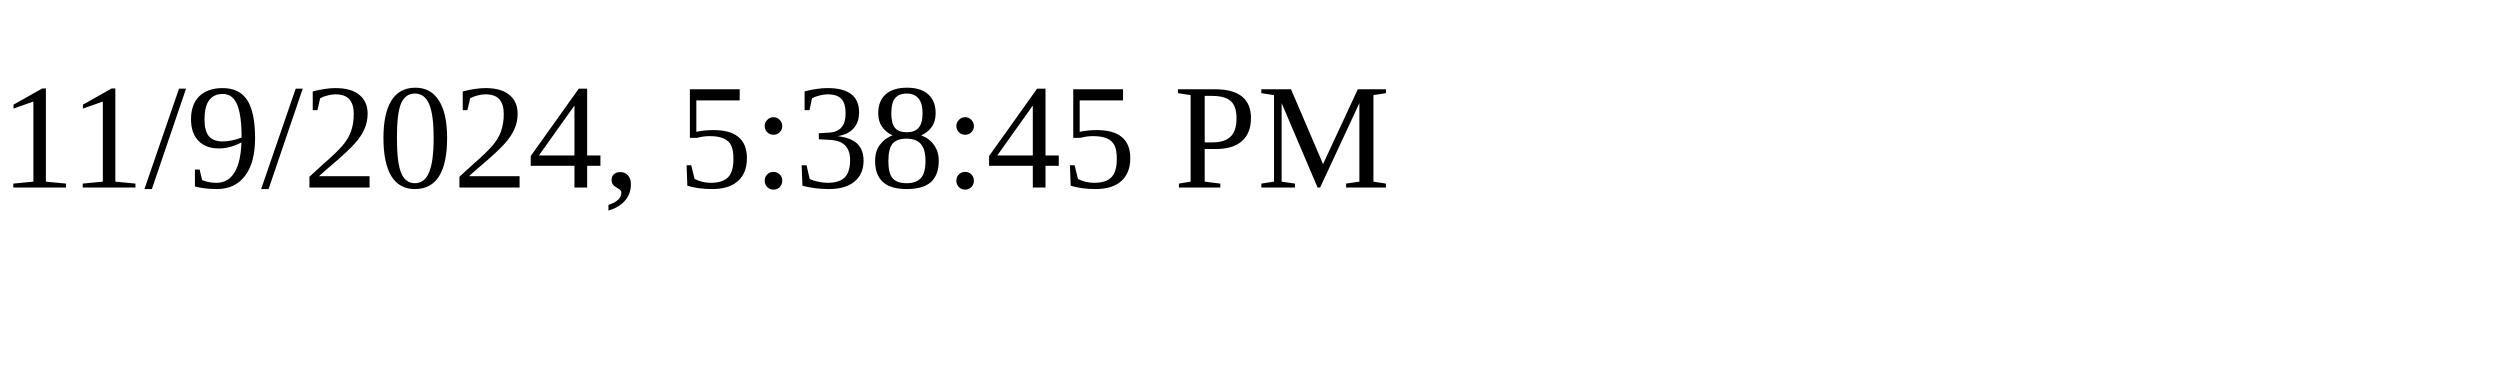
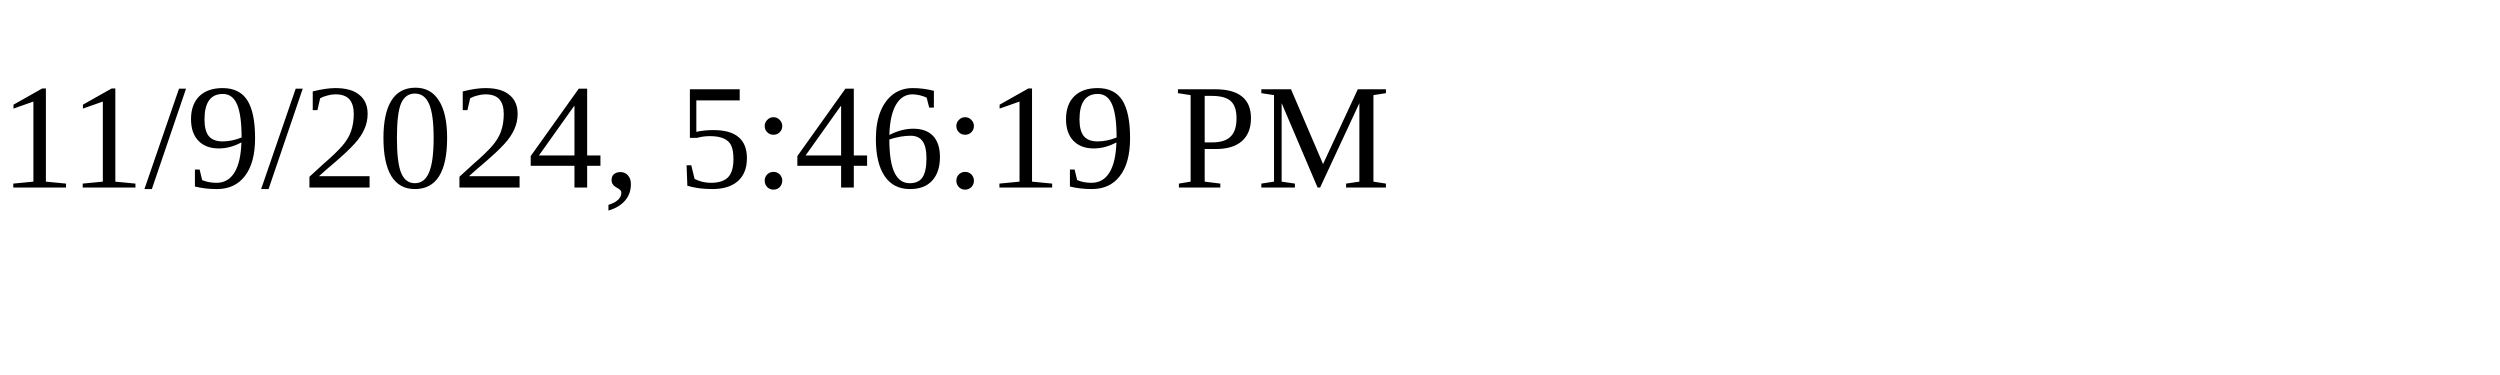
<svg xmlns="http://www.w3.org/2000/svg" height="30" width="200">
-   <text x="0" y="15">11/9/2024, 5:38:45 PM</text>
+   <text x="0" y="15">11/9/2024, 5:46:19 PM</text>
</svg>
